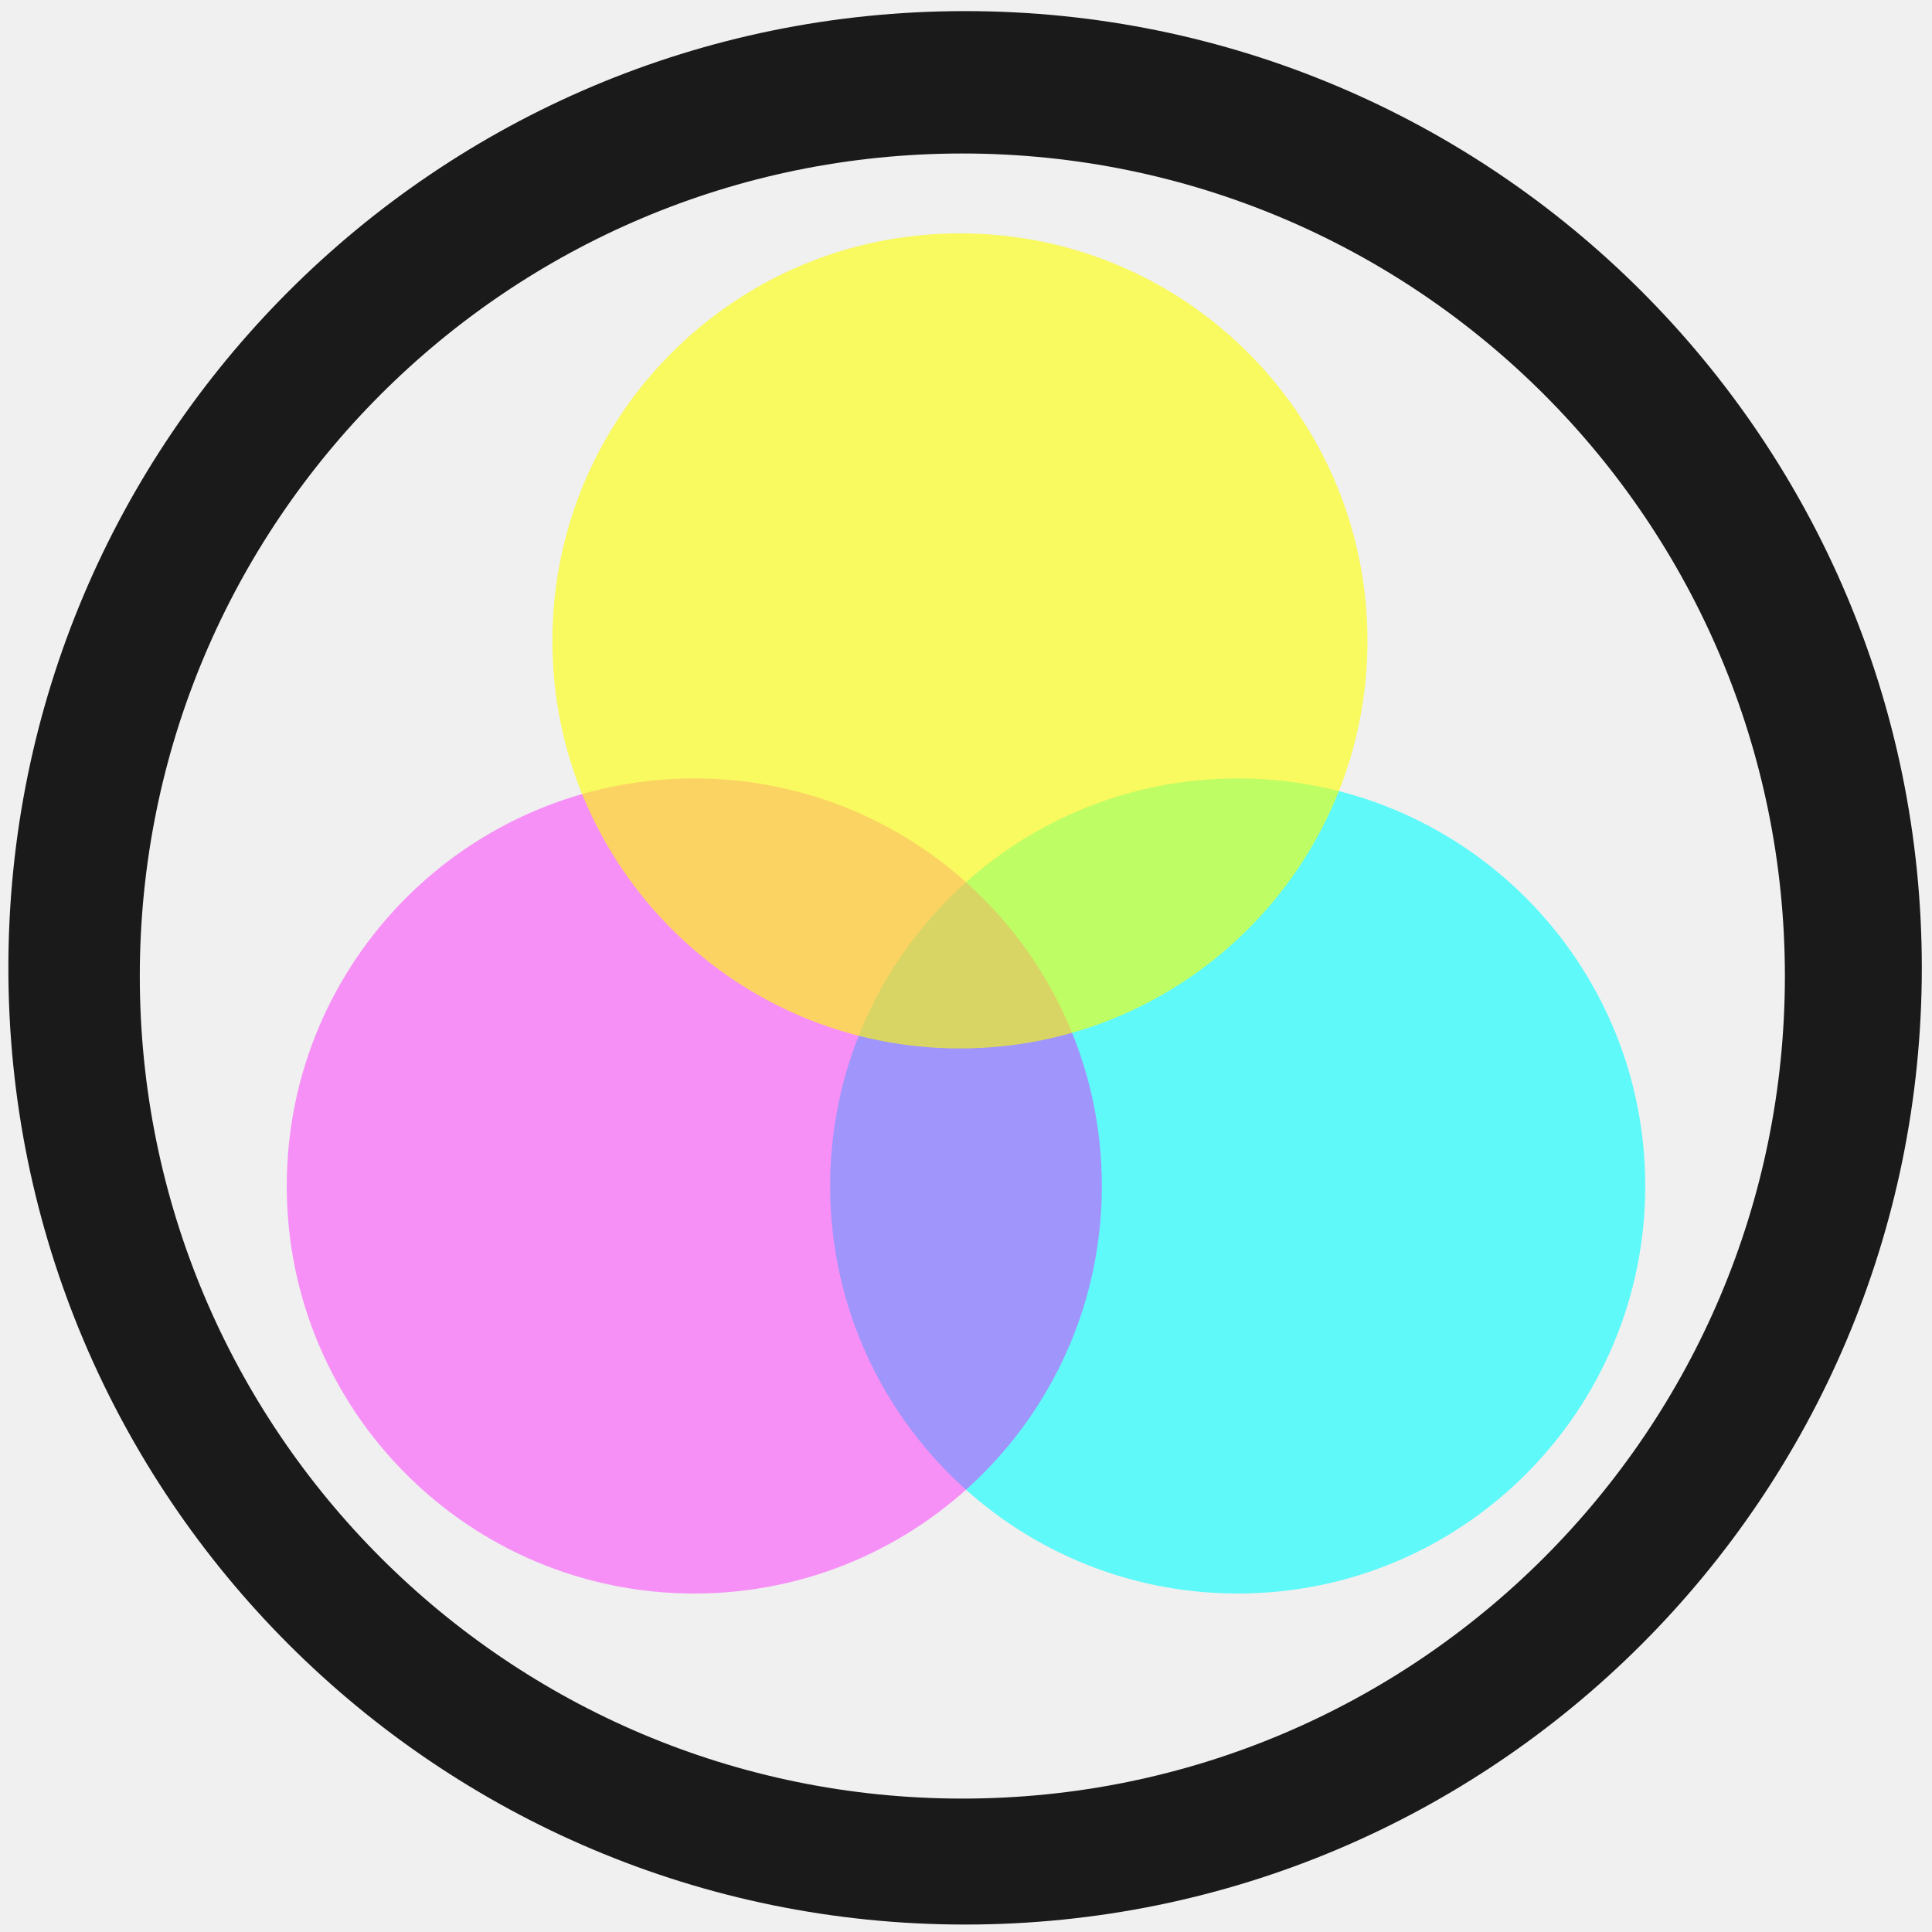
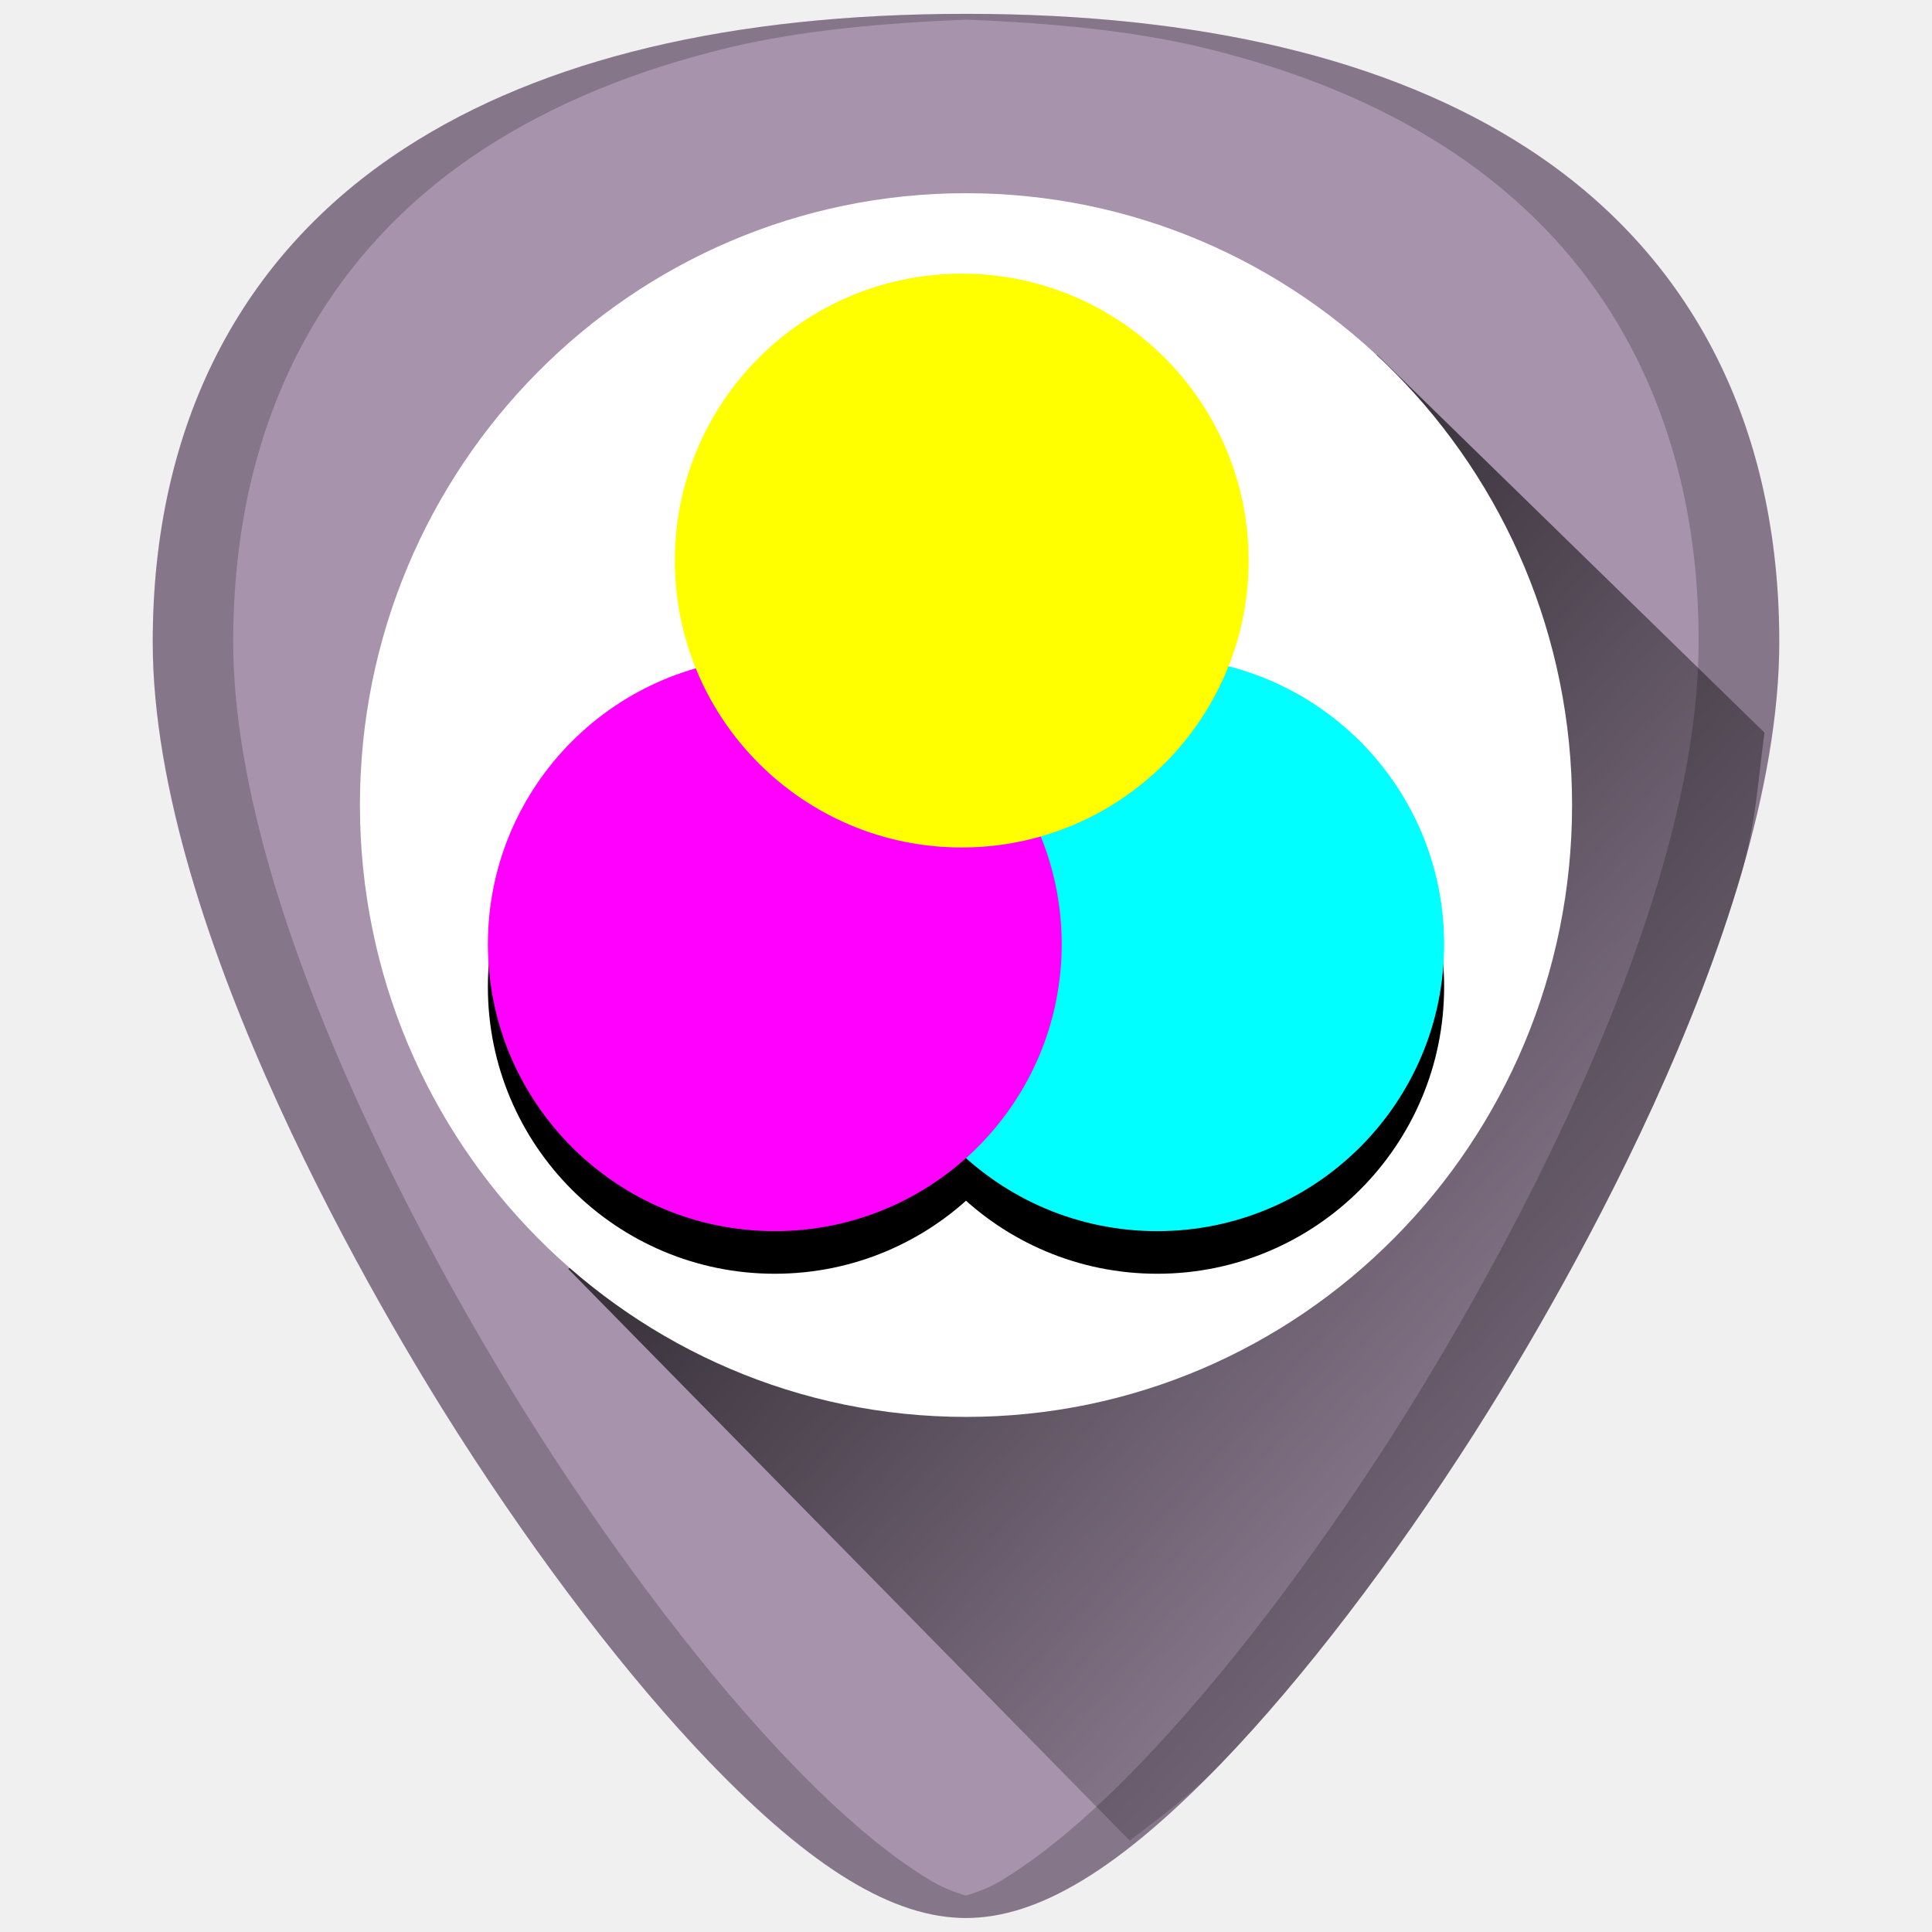
- <svg xmlns="http://www.w3.org/2000/svg" width="48" height="48" viewBox="0 0 12.7 12.7" version="1.1" id="svg829">
-   <defs id="defs823" />
+ <svg xmlns="http://www.w3.org/2000/svg" xmlns:xlink="http://www.w3.org/1999/xlink" width="48" height="48" viewBox="0 0 12.7 12.7" version="1.1" id="svg829">
+   <defs id="defs823">
+     <linearGradient id="linearGradient878">
+       <stop style="stop-color:#000000;stop-opacity:1;" offset="0" id="stop874" />
+       <stop style="stop-color:#000000;stop-opacity:0;" offset="1" id="stop876" />
+     </linearGradient>
+     <linearGradient xlink:href="#linearGradient878" id="linearGradient900" gradientUnits="userSpaceOnUse" x1="3.704" y1="287.703" x2="11.605" y2="294.676" />
+   </defs>
  <g id="layer1" transform="translate(0,-284.3)">
-     <g id="g931">
-       <path id="path1374" d="m 6.344,284.373 a 6.289,6.289 0 0 0 -6.289,6.289 6.289,6.289 0 0 0 6.289,6.289 6.289,6.289 0 0 0 6.289,-6.289 6.289,6.289 0 0 0 -6.289,-6.289 z m -0.018,0.936 a 5.407,5.407 0 0 1 5.407,5.407 5.407,5.407 0 0 1 -5.407,5.407 5.407,5.407 0 0 1 -5.407,-5.407 5.407,5.407 0 0 1 5.407,-5.407 z" style="fill:#1a1a1a;fill-opacity:1;stroke-width:0.139" />
-       <circle cx="-8.136" cy="292.096" overflow="visible" r="2.679" style="color:#000000;overflow:visible;opacity:0.6;fill:#00ffff;stroke-width:0.595;marker:none" transform="scale(-1,1)" id="circle8" />
-       <circle cx="-4.564" cy="292.096" overflow="visible" r="2.679" style="color:#000000;overflow:visible;opacity:0.4;fill:#ff00ff;stroke-width:0.595;marker:none" transform="scale(-1,1)" id="circle10" />
-       <circle cx="-6.31" cy="288.513" overflow="visible" r="2.679" style="color:#000000;overflow:visible;opacity:0.6;fill:#ffff00;stroke-width:0.595;marker:none" transform="scale(-1,1)" id="circle8-3" />
+     <g id="g912">
+       <path id="path834" d="m 6.35,284.391 c -1.543,0 -2.784,0.296 -3.687,0.882 -1.085,0.703 -1.659,1.826 -1.659,3.247 0,1.912 1.536,4.468 2.007,5.205 0.538,0.842 1.125,1.609 1.653,2.158 0.673,0.7 1.209,1.025 1.686,1.025 0.478,0 1.013,-0.326 1.686,-1.025 0.528,-0.549 1.115,-1.316 1.653,-2.158 0.471,-0.738 2.007,-3.293 2.007,-5.205 2.4e-5,-1.421 -0.573,-2.544 -1.658,-3.247 -0.903,-0.585 -2.144,-0.882 -3.687,-0.882 z" style="fill:#a793ac;fill-opacity:1;stroke-width:0.024" />
+       <path id="path4588" d="m 6.35,284.391 c -1.543,0 -2.784,0.296 -3.687,0.882 -1.085,0.703 -1.659,1.826 -1.659,3.247 0,1.912 1.536,4.468 2.007,5.205 0.538,0.842 1.125,1.609 1.653,2.158 0.673,0.7 1.209,1.025 1.686,1.025 0.478,0 1.013,-0.326 1.686,-1.025 0.528,-0.549 1.115,-1.316 1.653,-2.158 0.471,-0.738 2.007,-3.293 2.007,-5.205 2.5e-5,-1.421 -0.573,-2.544 -1.658,-3.247 -0.903,-0.585 -2.144,-0.882 -3.687,-0.882 z m 0,0.038 c 0.559,0.022 1.09,0.072 1.554,0.183 0.308,0.074 0.596,0.166 0.864,0.276 0.267,0.11 0.514,0.238 0.74,0.384 0.271,0.176 0.51,0.378 0.717,0.604 0.206,0.226 0.38,0.477 0.519,0.75 0.139,0.273 0.245,0.569 0.316,0.885 0.071,0.316 0.106,0.652 0.106,1.008 0,0.478 -0.096,0.996 -0.248,1.516 -0.151,0.52 -0.358,1.042 -0.579,1.527 -0.443,0.97 -0.945,1.793 -1.18,2.162 -0.538,0.842 -1.125,1.609 -1.653,2.158 -0.336,0.35 -0.639,0.606 -0.916,0.775 -0.084,0.051 -0.164,0.081 -0.241,0.103 -0.077,-0.022 -0.156,-0.052 -0.24,-0.103 -0.278,-0.169 -0.58,-0.425 -0.916,-0.775 -0.528,-0.549 -1.115,-1.316 -1.653,-2.158 -0.235,-0.369 -0.737,-1.192 -1.18,-2.162 -0.221,-0.485 -0.428,-1.007 -0.579,-1.527 -0.151,-0.52 -0.248,-1.038 -0.248,-1.516 0,-0.355 0.036,-0.692 0.106,-1.008 0.071,-0.316 0.177,-0.612 0.316,-0.885 0.14,-0.273 0.313,-0.524 0.519,-0.75 0.206,-0.226 0.445,-0.428 0.717,-0.604 0.226,-0.146 0.473,-0.274 0.74,-0.384 0.267,-0.11 0.556,-0.202 0.864,-0.276 0.465,-0.111 0.996,-0.16 1.554,-0.183 z" style="opacity:0.2;fill:#000000;stroke-width:0.024" />
+       <path id="path872" d="m 7.426,296.399 c 0.196,-0.152 0.386,-0.283 0.61,-0.516 0.528,-0.549 1.115,-1.316 1.653,-2.158 0.235,-0.369 0.737,-1.192 1.18,-2.162 0.221,-0.485 0.428,-1.007 0.58,-1.527 0.092,-0.315 0.108,-0.614 0.15,-0.92 l -2.547,-2.484 -5.316,6.01 z" style="fill:url(#linearGradient900);fill-opacity:1;stroke:none;stroke-width:0.265px;stroke-linecap:butt;stroke-linejoin:miter;stroke-opacity:1" />
+       <ellipse ry="4.022" rx="3.984" cy="289.592" cx="6.35" id="path829" style="opacity:1;fill:#ffffff;fill-opacity:1;stroke:none;stroke-width:0.265;stroke-miterlimit:4;stroke-dasharray:none;stroke-opacity:1" />
+       <g transform="translate(0,-0.2490277)" id="g866">
+         <circle id="circle8-36" transform="scale(-1,1)" style="color:#000000;overflow:visible;opacity:1;fill:#000000;stroke-width:0.419;marker:none" r="1.886" overflow="visible" cy="291.036" cx="-7.607" />
+         <circle id="circle10-7" transform="scale(-1,1)" style="color:#000000;overflow:visible;opacity:1;fill:#000000;stroke-width:0.419;marker:none" r="1.886" overflow="visible" cy="291.036" cx="-5.093" />
+       </g>
+       <circle cx="-7.607" cy="290.507" overflow="visible" r="1.886" style="color:#000000;overflow:visible;opacity:1;fill:#00ffff;stroke-width:0.419;marker:none" transform="scale(-1,1)" id="circle8" />
+       <circle cx="-5.093" cy="290.507" overflow="visible" r="1.886" style="color:#000000;overflow:visible;opacity:1;fill:#ff00ff;stroke-width:0.419;marker:none" transform="scale(-1,1)" id="circle10" />
+       <circle cx="-6.322" cy="287.985" overflow="visible" r="1.886" style="color:#000000;overflow:visible;opacity:1;fill:#ffff00;stroke-width:0.419;marker:none" transform="scale(-1,1)" id="circle8-3" />
    </g>
  </g>
</svg>
